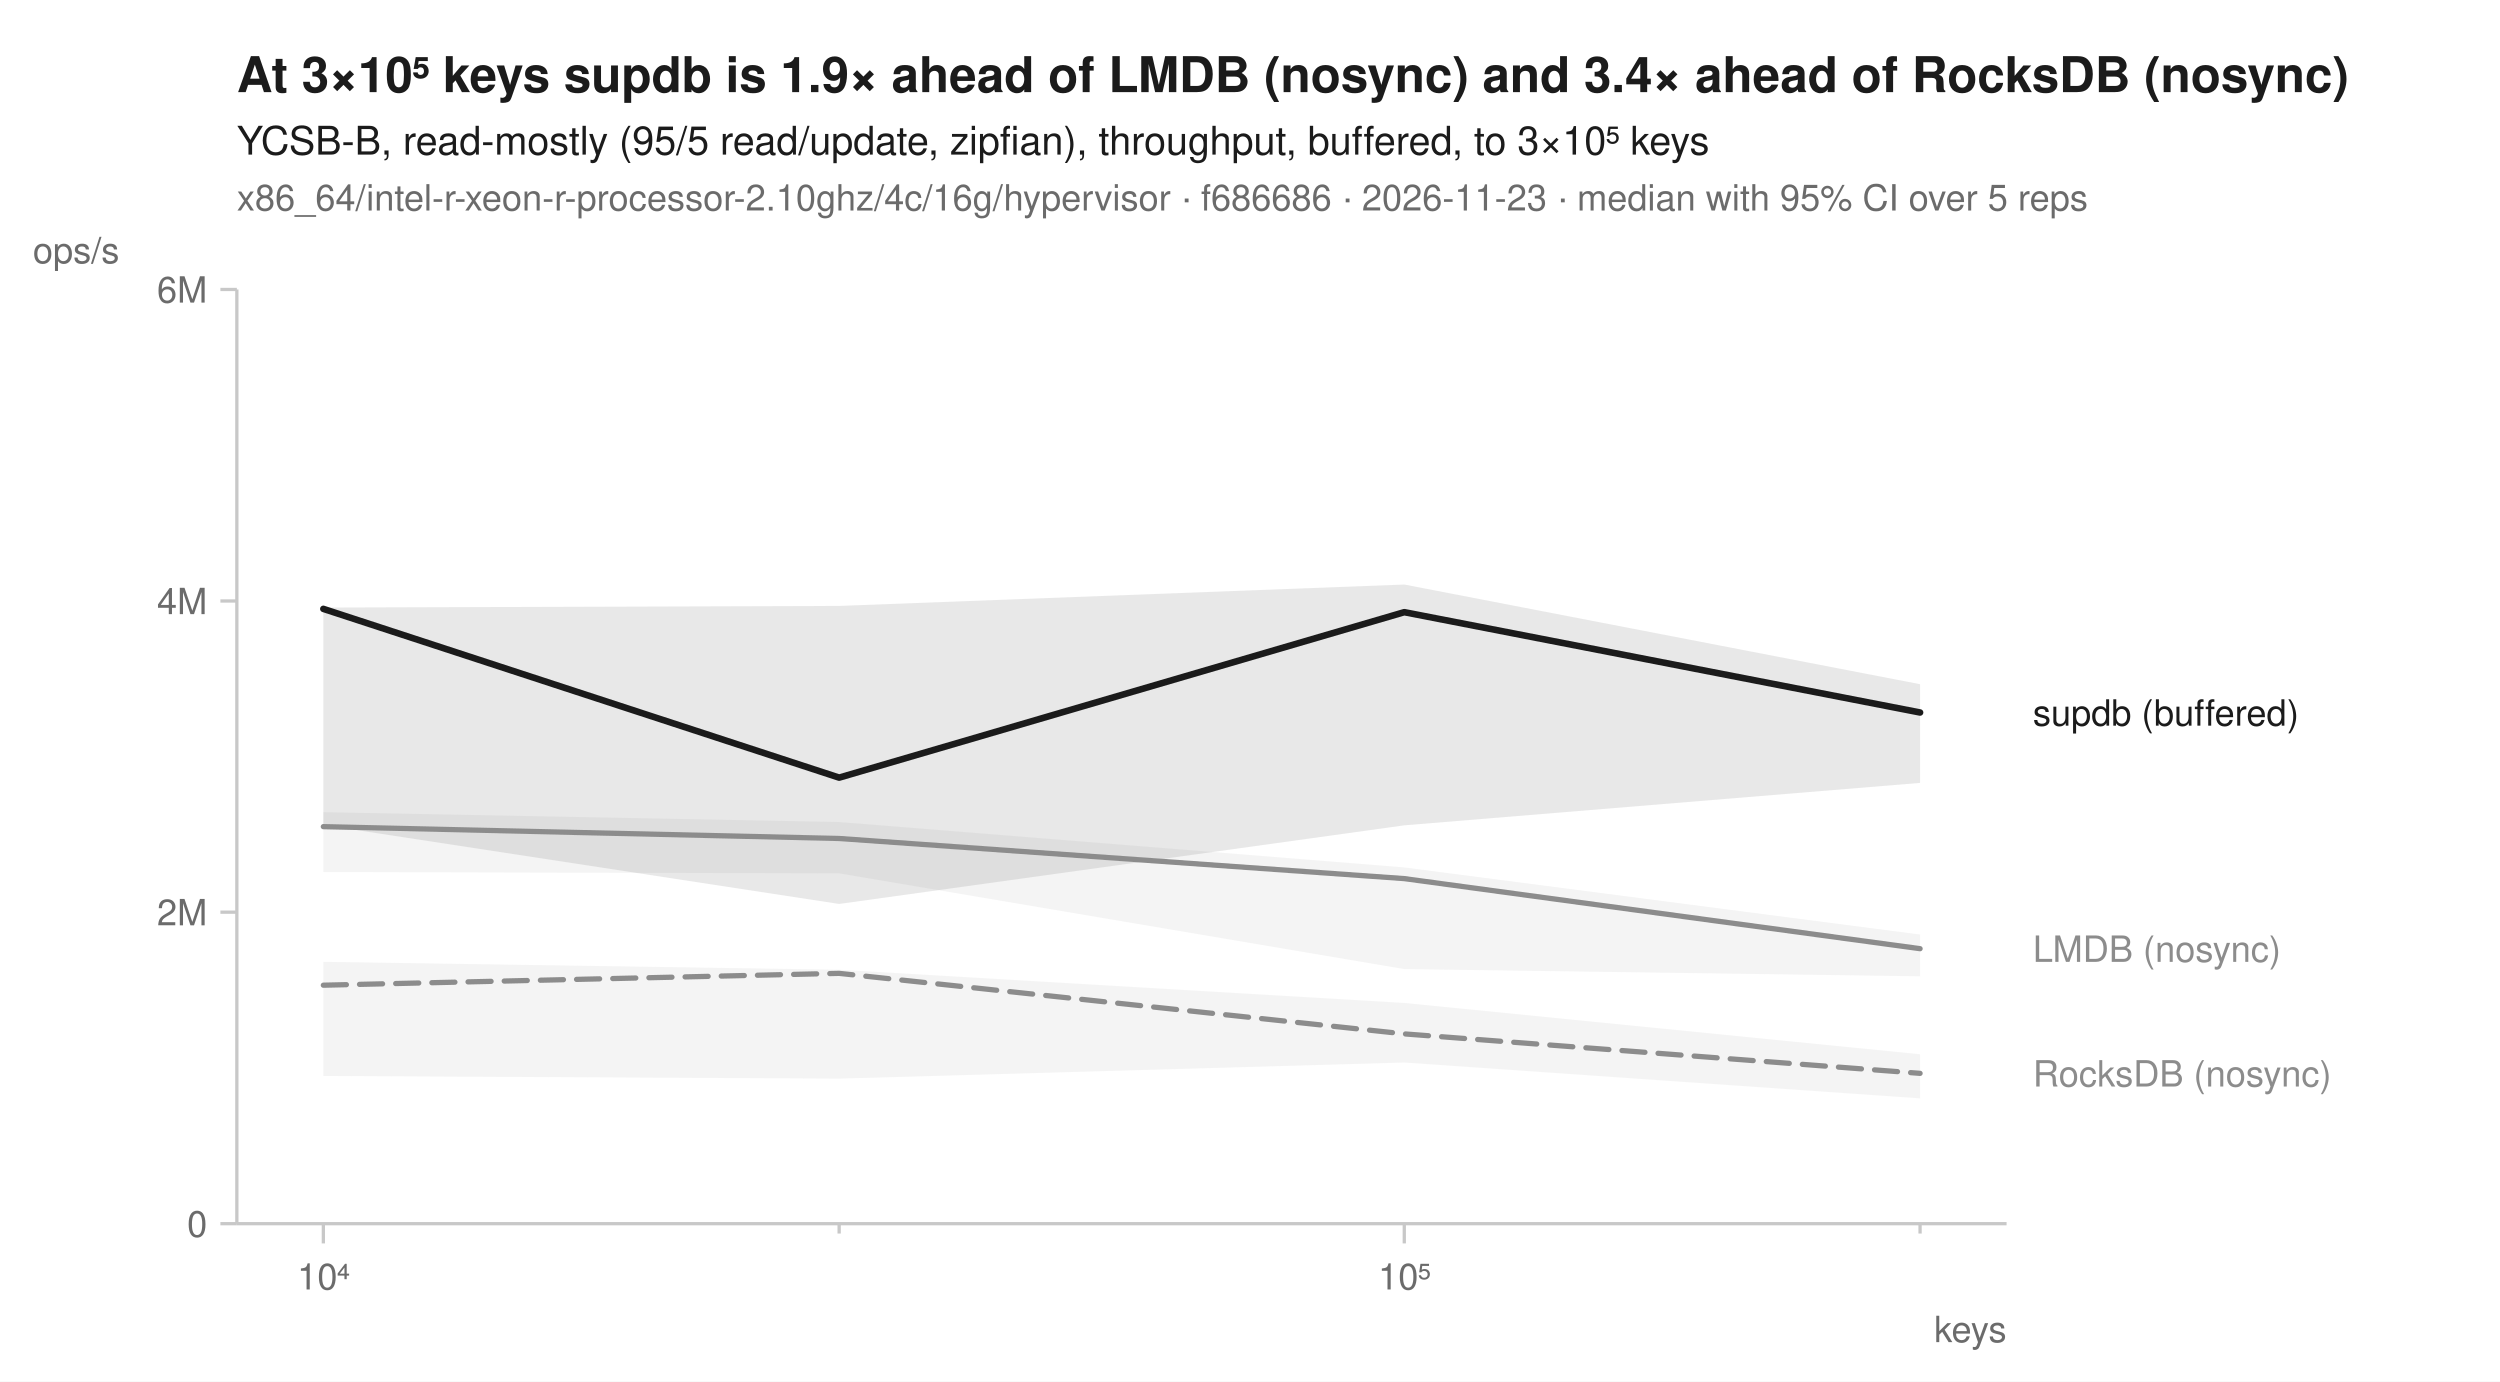
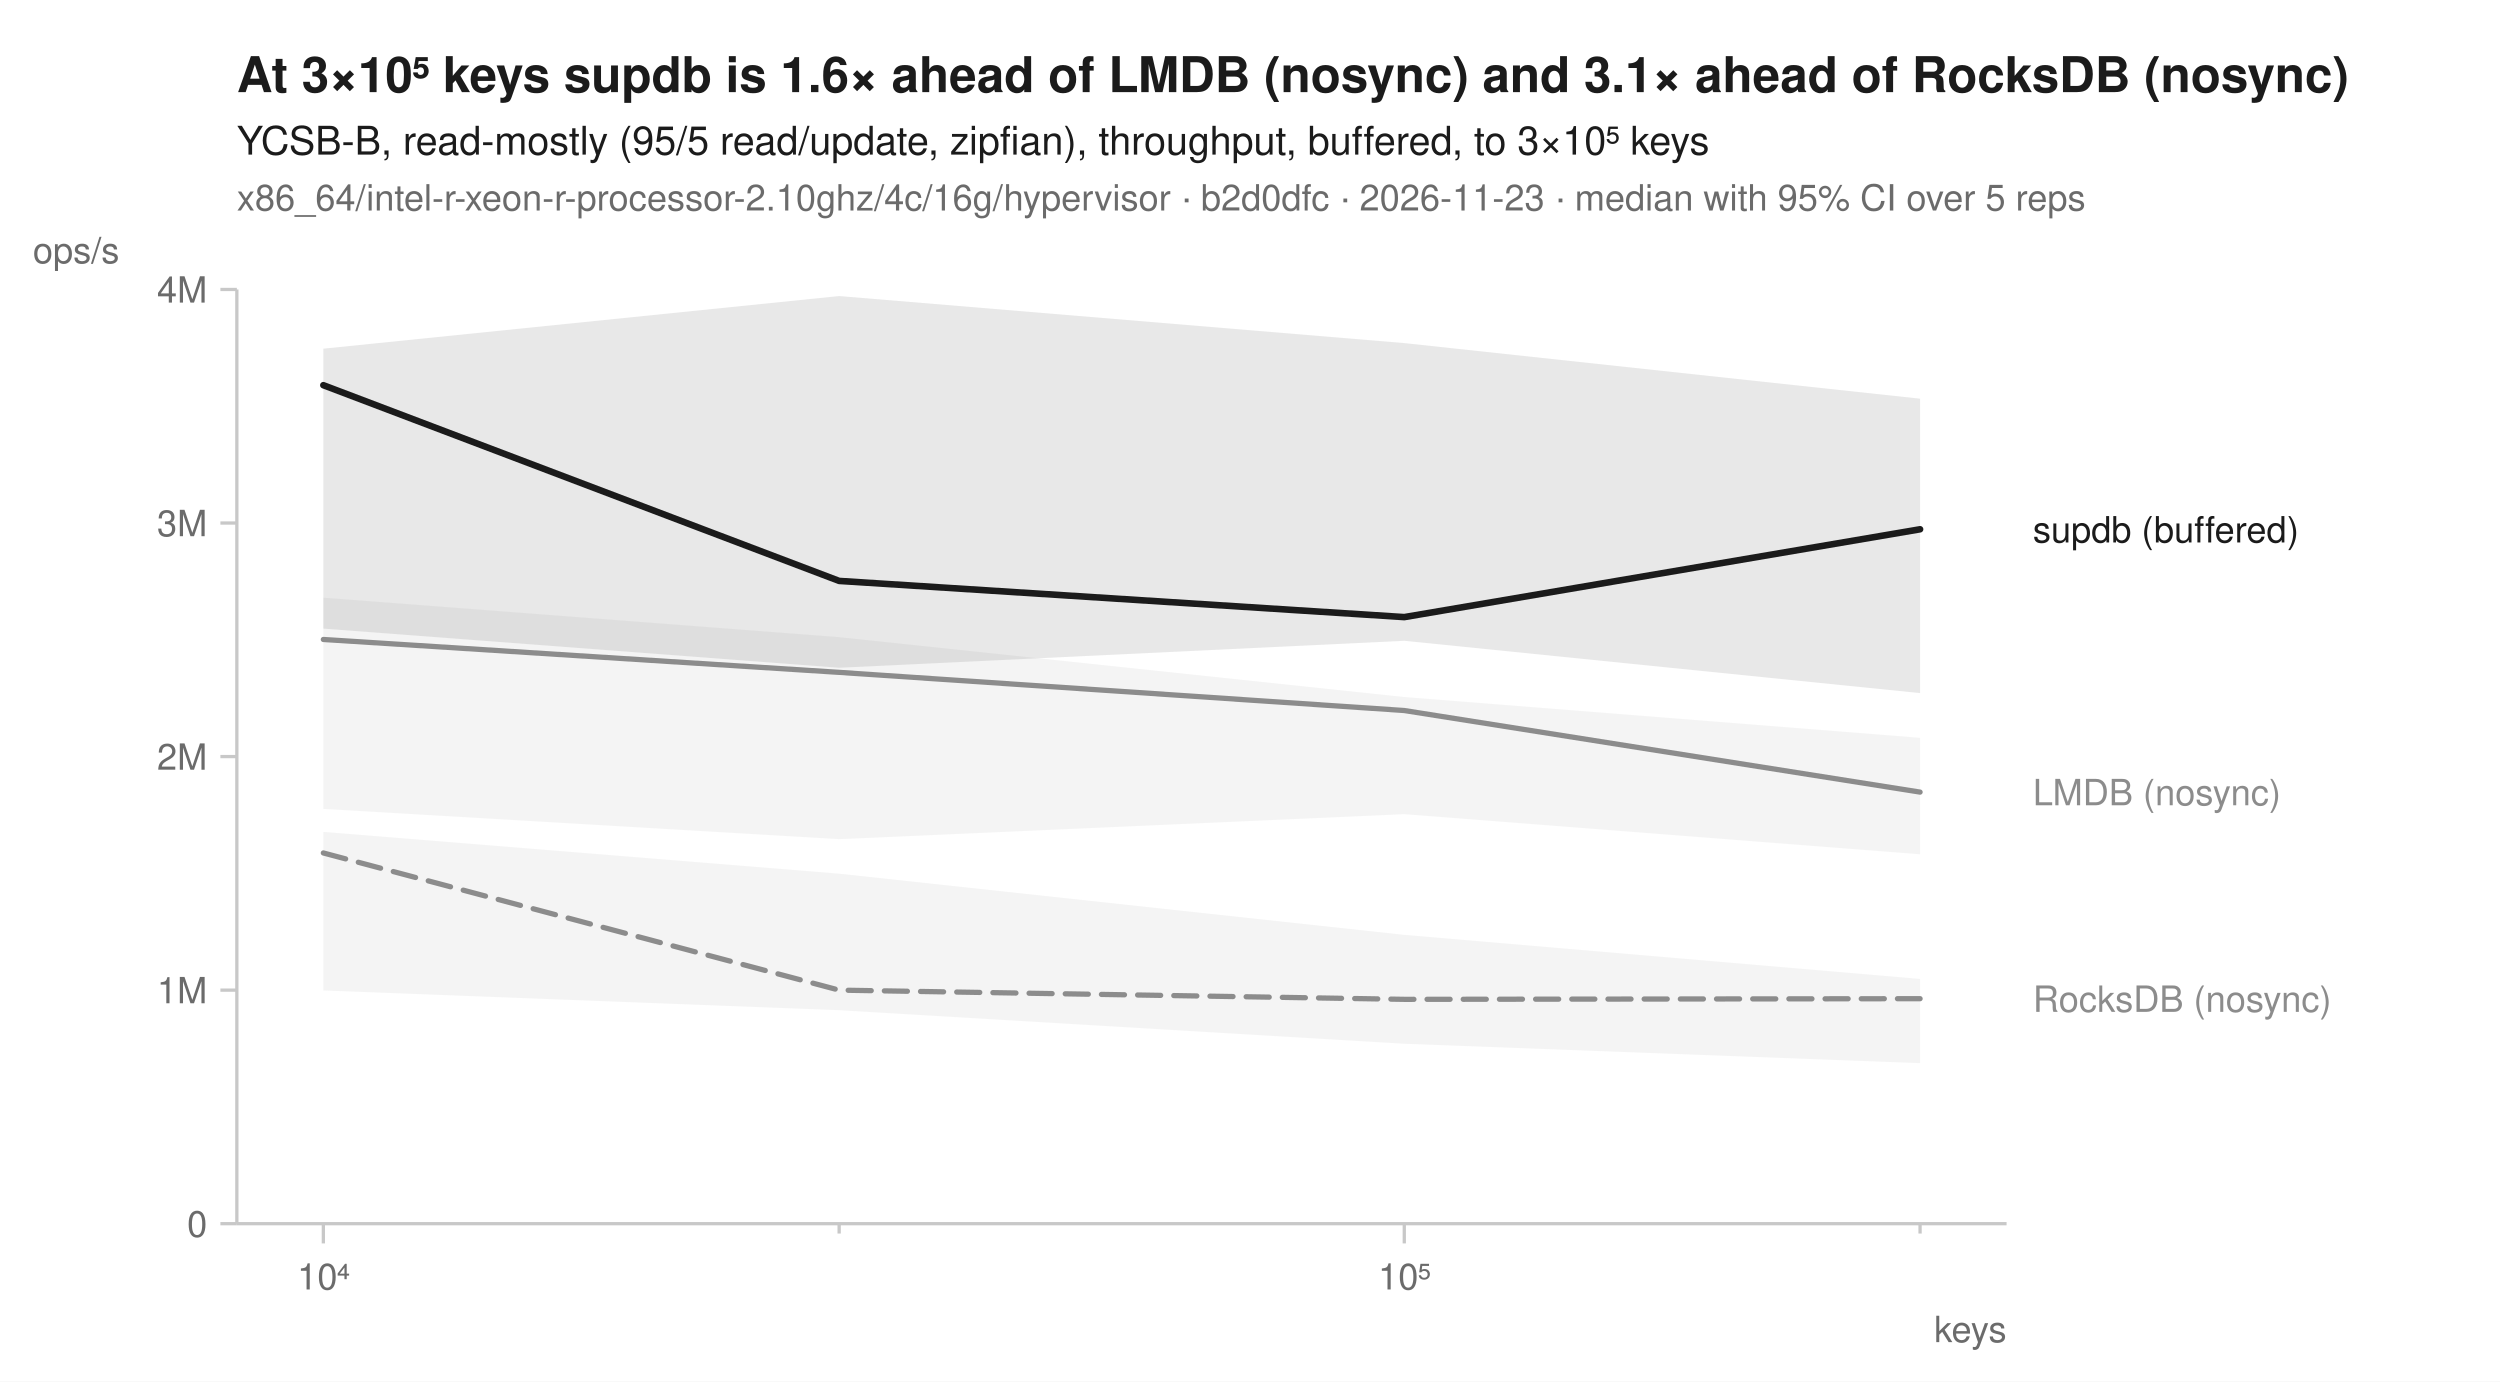
<svg xmlns="http://www.w3.org/2000/svg" width="760" height="420" viewBox="0 0 760 420" font-family="-apple-system, BlinkMacSystemFont, 'Segoe UI', Helvetica, Arial, sans-serif" fill="#1b1b1b">
  <rect width="760" height="420" fill="white" />
-   <text x="72" y="28" font-size="15" font-weight="600">At 3×10⁵ keys supdb is 1.9× ahead of LMDB (nosync) and 3.4× ahead of RocksDB (nosync)</text>
+   <text x="72" y="28" font-size="15" font-weight="600">At 3×10⁵ keys supdb is 1.6× ahead of LMDB (nosync) and 3.1× ahead of RocksDB (nosync)</text>
  <text x="72" y="47" font-size="12">YCSB-B, read-mostly (95/5 read/update, zipfian), throughput, buffered, to 3×10⁵ keys</text>
-   <text x="72" y="64" font-size="11" fill="#6b6b6b">x86_64/intel-r-xeon-r-processor-2.10ghz/4c/16g/hypervisor · f686686 · 2026-11-23 · median with 95% CI over 5 reps</text>
+   <text x="72" y="64" font-size="11" fill="#6b6b6b">x86_64/intel-r-xeon-r-processor-2.10ghz/4c/16g/hypervisor · b2d0dfc · 2026-11-23 · median with 95% CI over 5 reps</text>
  <line x1="72" y1="372" x2="610" y2="372" stroke="#c8c8c8" stroke-width="1" />
  <line x1="72" y1="88" x2="72" y2="372" stroke="#c8c8c8" stroke-width="1" />
  <line x1="98.3" y1="372" x2="98.3" y2="378" stroke="#c8c8c8" stroke-width="1" />
  <text x="98.3" y="392" font-size="11" text-anchor="middle" fill="#6b6b6b">10⁴</text>
  <line x1="255.1" y1="372" x2="255.1" y2="375" stroke="#c8c8c8" stroke-width="1" />
  <line x1="426.9" y1="372" x2="426.9" y2="378" stroke="#c8c8c8" stroke-width="1" />
  <text x="426.9" y="392" font-size="11" text-anchor="middle" fill="#6b6b6b">10⁵</text>
  <line x1="583.7" y1="372" x2="583.7" y2="375" stroke="#c8c8c8" stroke-width="1" />
  <text x="610" y="408" font-size="11" text-anchor="end" fill="#6b6b6b">keys</text>
  <line x1="67" y1="372.0" x2="72" y2="372.0" stroke="#c8c8c8" stroke-width="1" />
  <text x="63" y="376.0" font-size="11" text-anchor="end" fill="#6b6b6b">0</text>
-   <line x1="67" y1="277.3" x2="72" y2="277.3" stroke="#c8c8c8" stroke-width="1" />
-   <text x="63" y="281.3" font-size="11" text-anchor="end" fill="#6b6b6b">2M</text>
-   <line x1="67" y1="182.7" x2="72" y2="182.7" stroke="#c8c8c8" stroke-width="1" />
-   <text x="63" y="186.7" font-size="11" text-anchor="end" fill="#6b6b6b">4M</text>
+   <line x1="67" y1="301.0" x2="72" y2="301.0" stroke="#c8c8c8" stroke-width="1" />
+   <text x="63" y="305.0" font-size="11" text-anchor="end" fill="#6b6b6b">1M</text>
+   <line x1="67" y1="230.0" x2="72" y2="230.0" stroke="#c8c8c8" stroke-width="1" />
+   <text x="63" y="234.0" font-size="11" text-anchor="end" fill="#6b6b6b">2M</text>
+   <line x1="67" y1="159.0" x2="72" y2="159.0" stroke="#c8c8c8" stroke-width="1" />
+   <text x="63" y="163.0" font-size="11" text-anchor="end" fill="#6b6b6b">3M</text>
  <line x1="67" y1="88.0" x2="72" y2="88.0" stroke="#c8c8c8" stroke-width="1" />
-   <text x="63" y="92.0" font-size="11" text-anchor="end" fill="#6b6b6b">6M</text>
+   <text x="63" y="92.0" font-size="11" text-anchor="end" fill="#6b6b6b">4M</text>
  <text x="10" y="80" font-size="11" text-anchor="start" fill="#6b6b6b">ops/s</text>
-   <path d="M98.3,292.4 L255.1,294.8 L426.9,304.9 L583.7,320.5 L583.7,333.9 L426.9,323.0 L255.1,327.9 L98.3,327.1 Z" fill="#8c8c8c" fill-opacity="0.10" />
-   <path d="M98.3,246.9 L255.1,249.9 L426.9,263.7 L583.7,284.1 L583.7,296.8 L426.9,294.6 L255.1,265.5 L98.3,265.1 Z" fill="#8c8c8c" fill-opacity="0.10" />
-   <path d="M98.3,184.7 L255.1,184.2 L426.9,177.7 L583.7,208.0 L583.7,238.0 L426.9,250.9 L255.1,274.8 L98.3,250.8 Z" fill="#1b1b1b" fill-opacity="0.10" />
-   <path d="M98.3,299.5 L255.1,295.9 L426.9,314.3 L583.7,326.3 " fill="none" stroke="#8c8c8c" stroke-width="1.6" stroke-linejoin="round" stroke-linecap="round" stroke-dasharray="7,4" />
-   <path d="M98.3,251.3 L255.1,254.9 L426.9,267.1 L583.7,288.4 " fill="none" stroke="#8c8c8c" stroke-width="1.6" stroke-linejoin="round" stroke-linecap="round" />
-   <path d="M98.3,185.1 L255.1,236.4 L426.9,186.1 L583.7,216.6 " fill="none" stroke="#1b1b1b" stroke-width="2" stroke-linejoin="round" stroke-linecap="round" />
-   <text x="618.0" y="220.6" font-size="11" fill="#1b1b1b">supdb (buffered)</text>
-   <text x="618.0" y="292.4" font-size="11" fill="#8c8c8c">LMDB (nosync)</text>
-   <text x="618.0" y="330.3" font-size="11" fill="#8c8c8c">RocksDB (nosync)</text>
+   <path d="M98.3,252.9 L255.1,265.6 L426.9,284.2 L583.7,297.6 L583.7,323.2 L426.9,317.3 L255.1,307.1 L98.3,301.1 Z" fill="#8c8c8c" fill-opacity="0.10" />
+   <path d="M98.3,181.7 L255.1,193.7 L426.9,211.9 L583.7,224.3 L583.7,259.7 L426.9,247.5 L255.1,255.1 L98.3,245.9 Z" fill="#8c8c8c" fill-opacity="0.10" />
+   <path d="M98.3,106.0 L255.1,90.0 L426.9,104.3 L583.7,121.2 L583.7,210.7 L426.9,194.8 L255.1,203.0 L98.3,191.1 Z" fill="#1b1b1b" fill-opacity="0.10" />
+   <path d="M98.3,259.3 L255.1,301.0 L426.9,303.8 L583.7,303.6 " fill="none" stroke="#8c8c8c" stroke-width="1.6" stroke-linejoin="round" stroke-linecap="round" stroke-dasharray="7,4" />
+   <path d="M98.3,194.4 L255.1,204.4 L426.9,216.0 L583.7,240.8 " fill="none" stroke="#8c8c8c" stroke-width="1.6" stroke-linejoin="round" stroke-linecap="round" />
+   <path d="M98.3,117.1 L255.1,176.6 L426.9,187.6 L583.7,160.9 " fill="none" stroke="#1b1b1b" stroke-width="2" stroke-linejoin="round" stroke-linecap="round" />
+   <text x="618.0" y="164.9" font-size="11" fill="#1b1b1b">supdb (buffered)</text>
+   <text x="618.0" y="244.8" font-size="11" fill="#8c8c8c">LMDB (nosync)</text>
+   <text x="618.0" y="307.6" font-size="11" fill="#8c8c8c">RocksDB (nosync)</text>
</svg>
